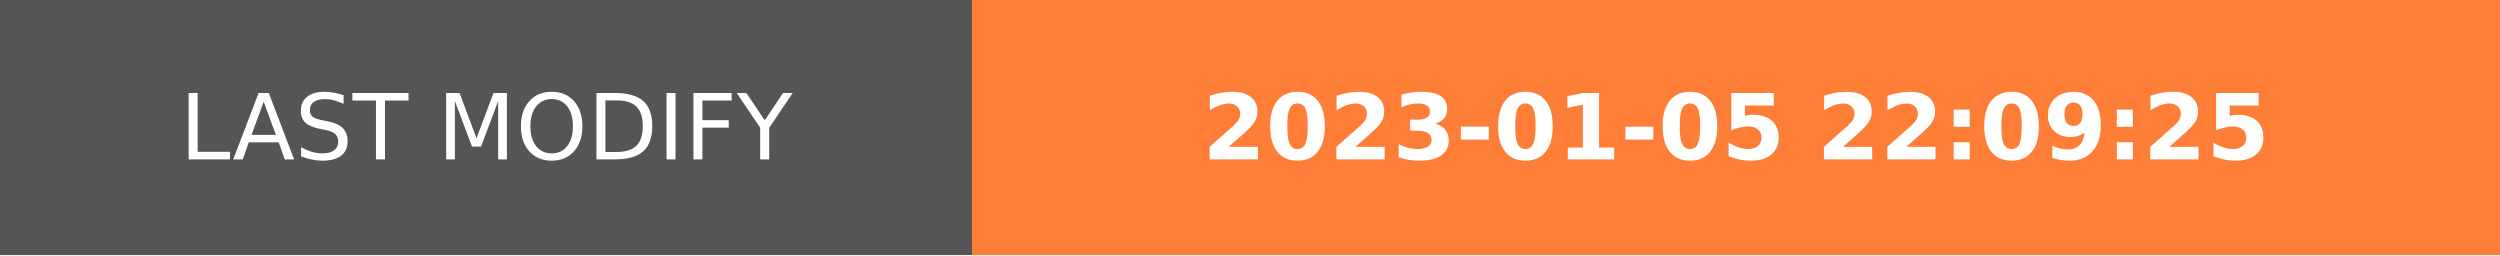
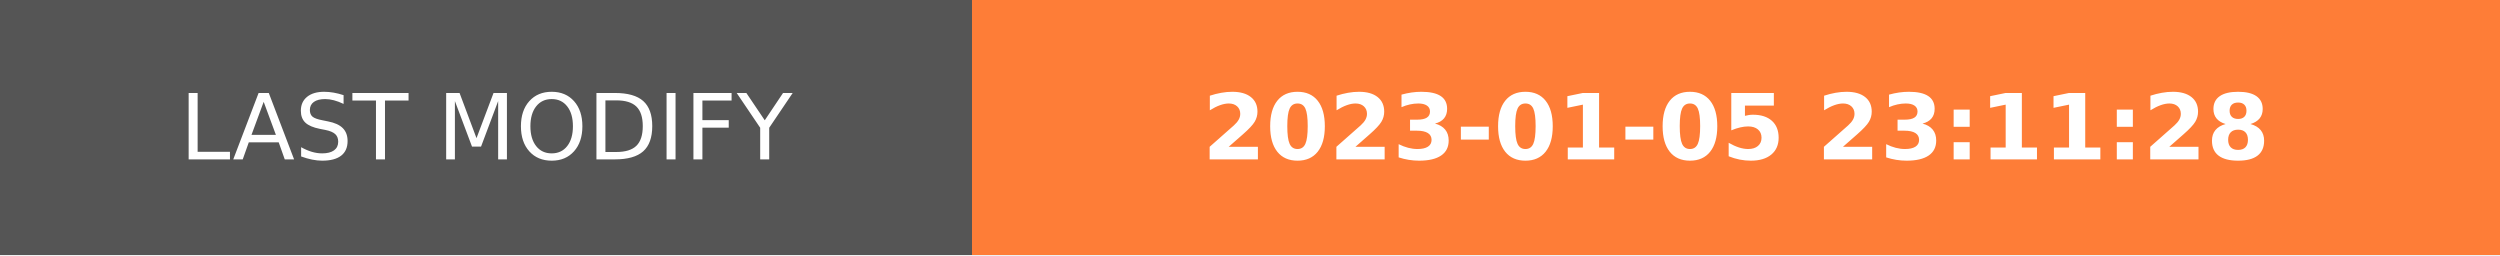
- <svg xmlns="http://www.w3.org/2000/svg" width="274.5" height="28" role="img" aria-label="LAST MODIFY: 2023-01-05 22:09:25">
+ <svg xmlns="http://www.w3.org/2000/svg" width="274.5" height="28" role="img" aria-label="LAST MODIFY: 2023-01-05 23:11:28">
  <g shape-rendering="crispEdges">
    <rect width="106.75" height="28" fill="#555" />
    <rect x="106.75" width="167.75" height="28" fill="#fe7d37" />
  </g>
  <g fill="#fff" text-anchor="middle" font-family="Verdana,Geneva,DejaVu Sans,sans-serif" text-rendering="geometricPrecision" font-size="100">
    <text transform="scale(.1)" x="533.75" y="175" textLength="827.5" fill="#fff">LAST MODIFY</text>
-     <text transform="scale(.1)" x="1906.25" y="175" textLength="1437.5" fill="#fff" font-weight="bold">2023-01-05 22:09:25</text>
+     <text transform="scale(.1)" x="1906.25" y="175" textLength="1437.5" fill="#fff" font-weight="bold">2023-01-05 23:11:28</text>
  </g>
</svg>
